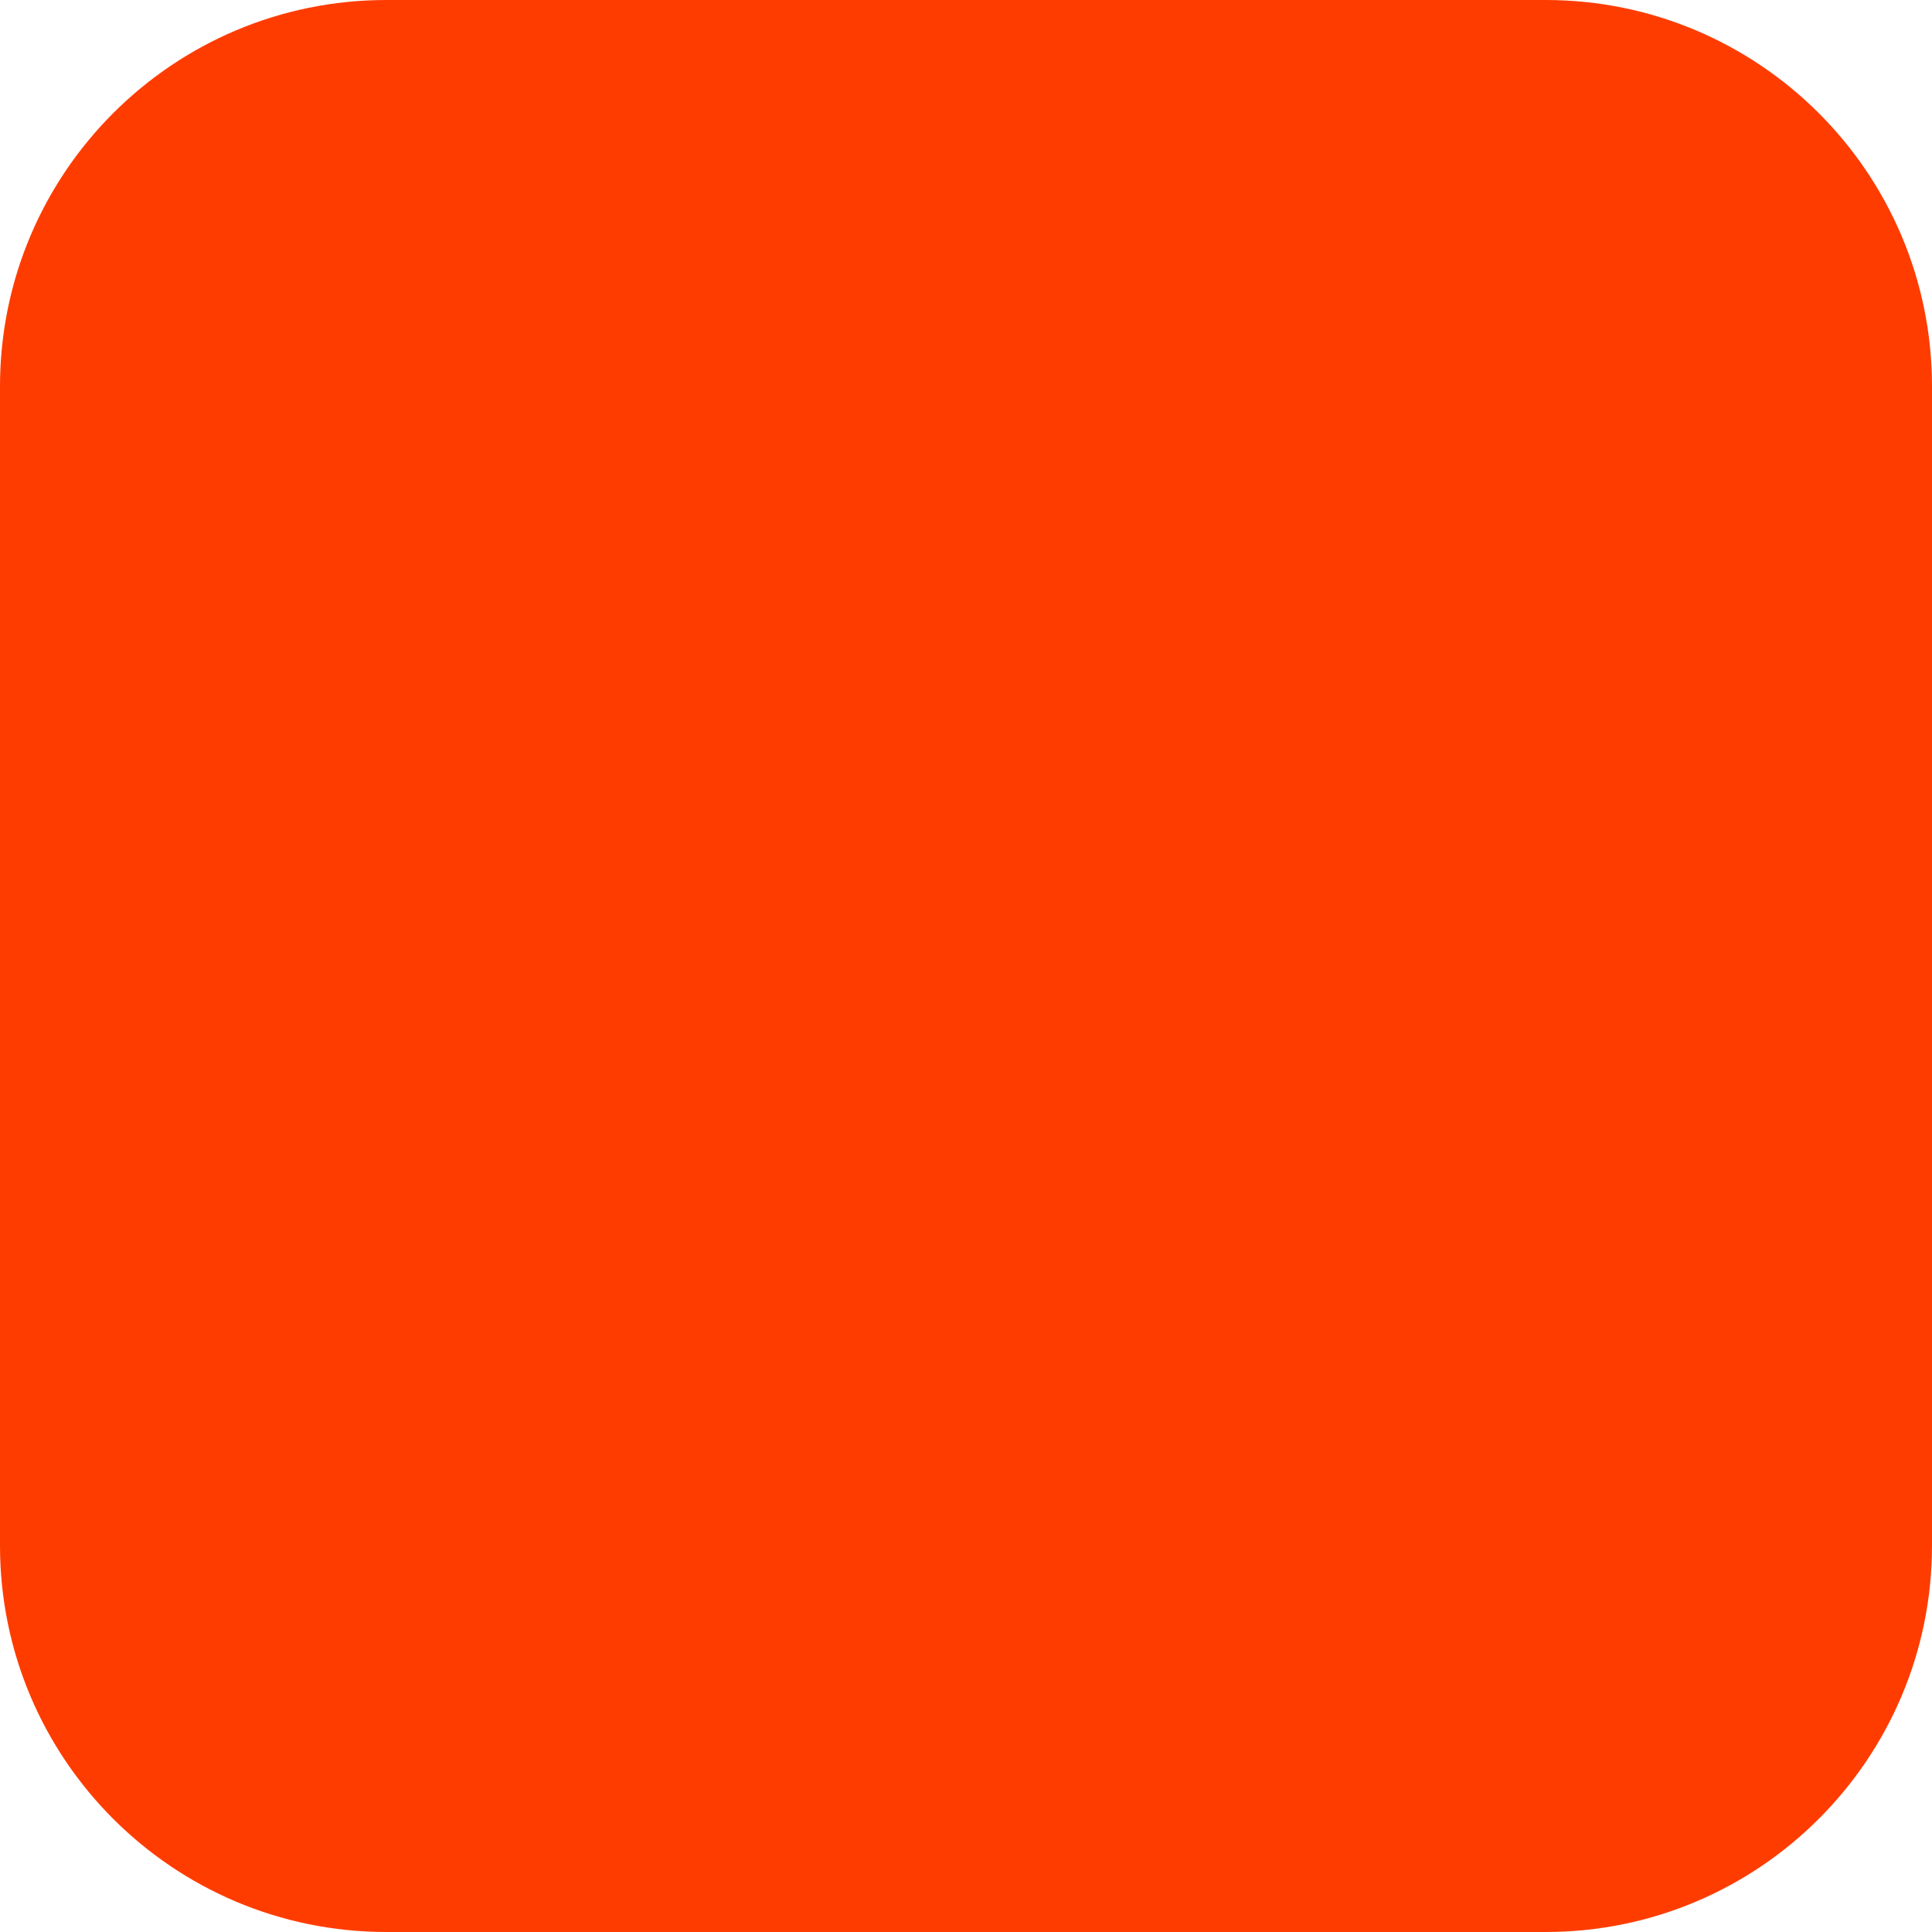
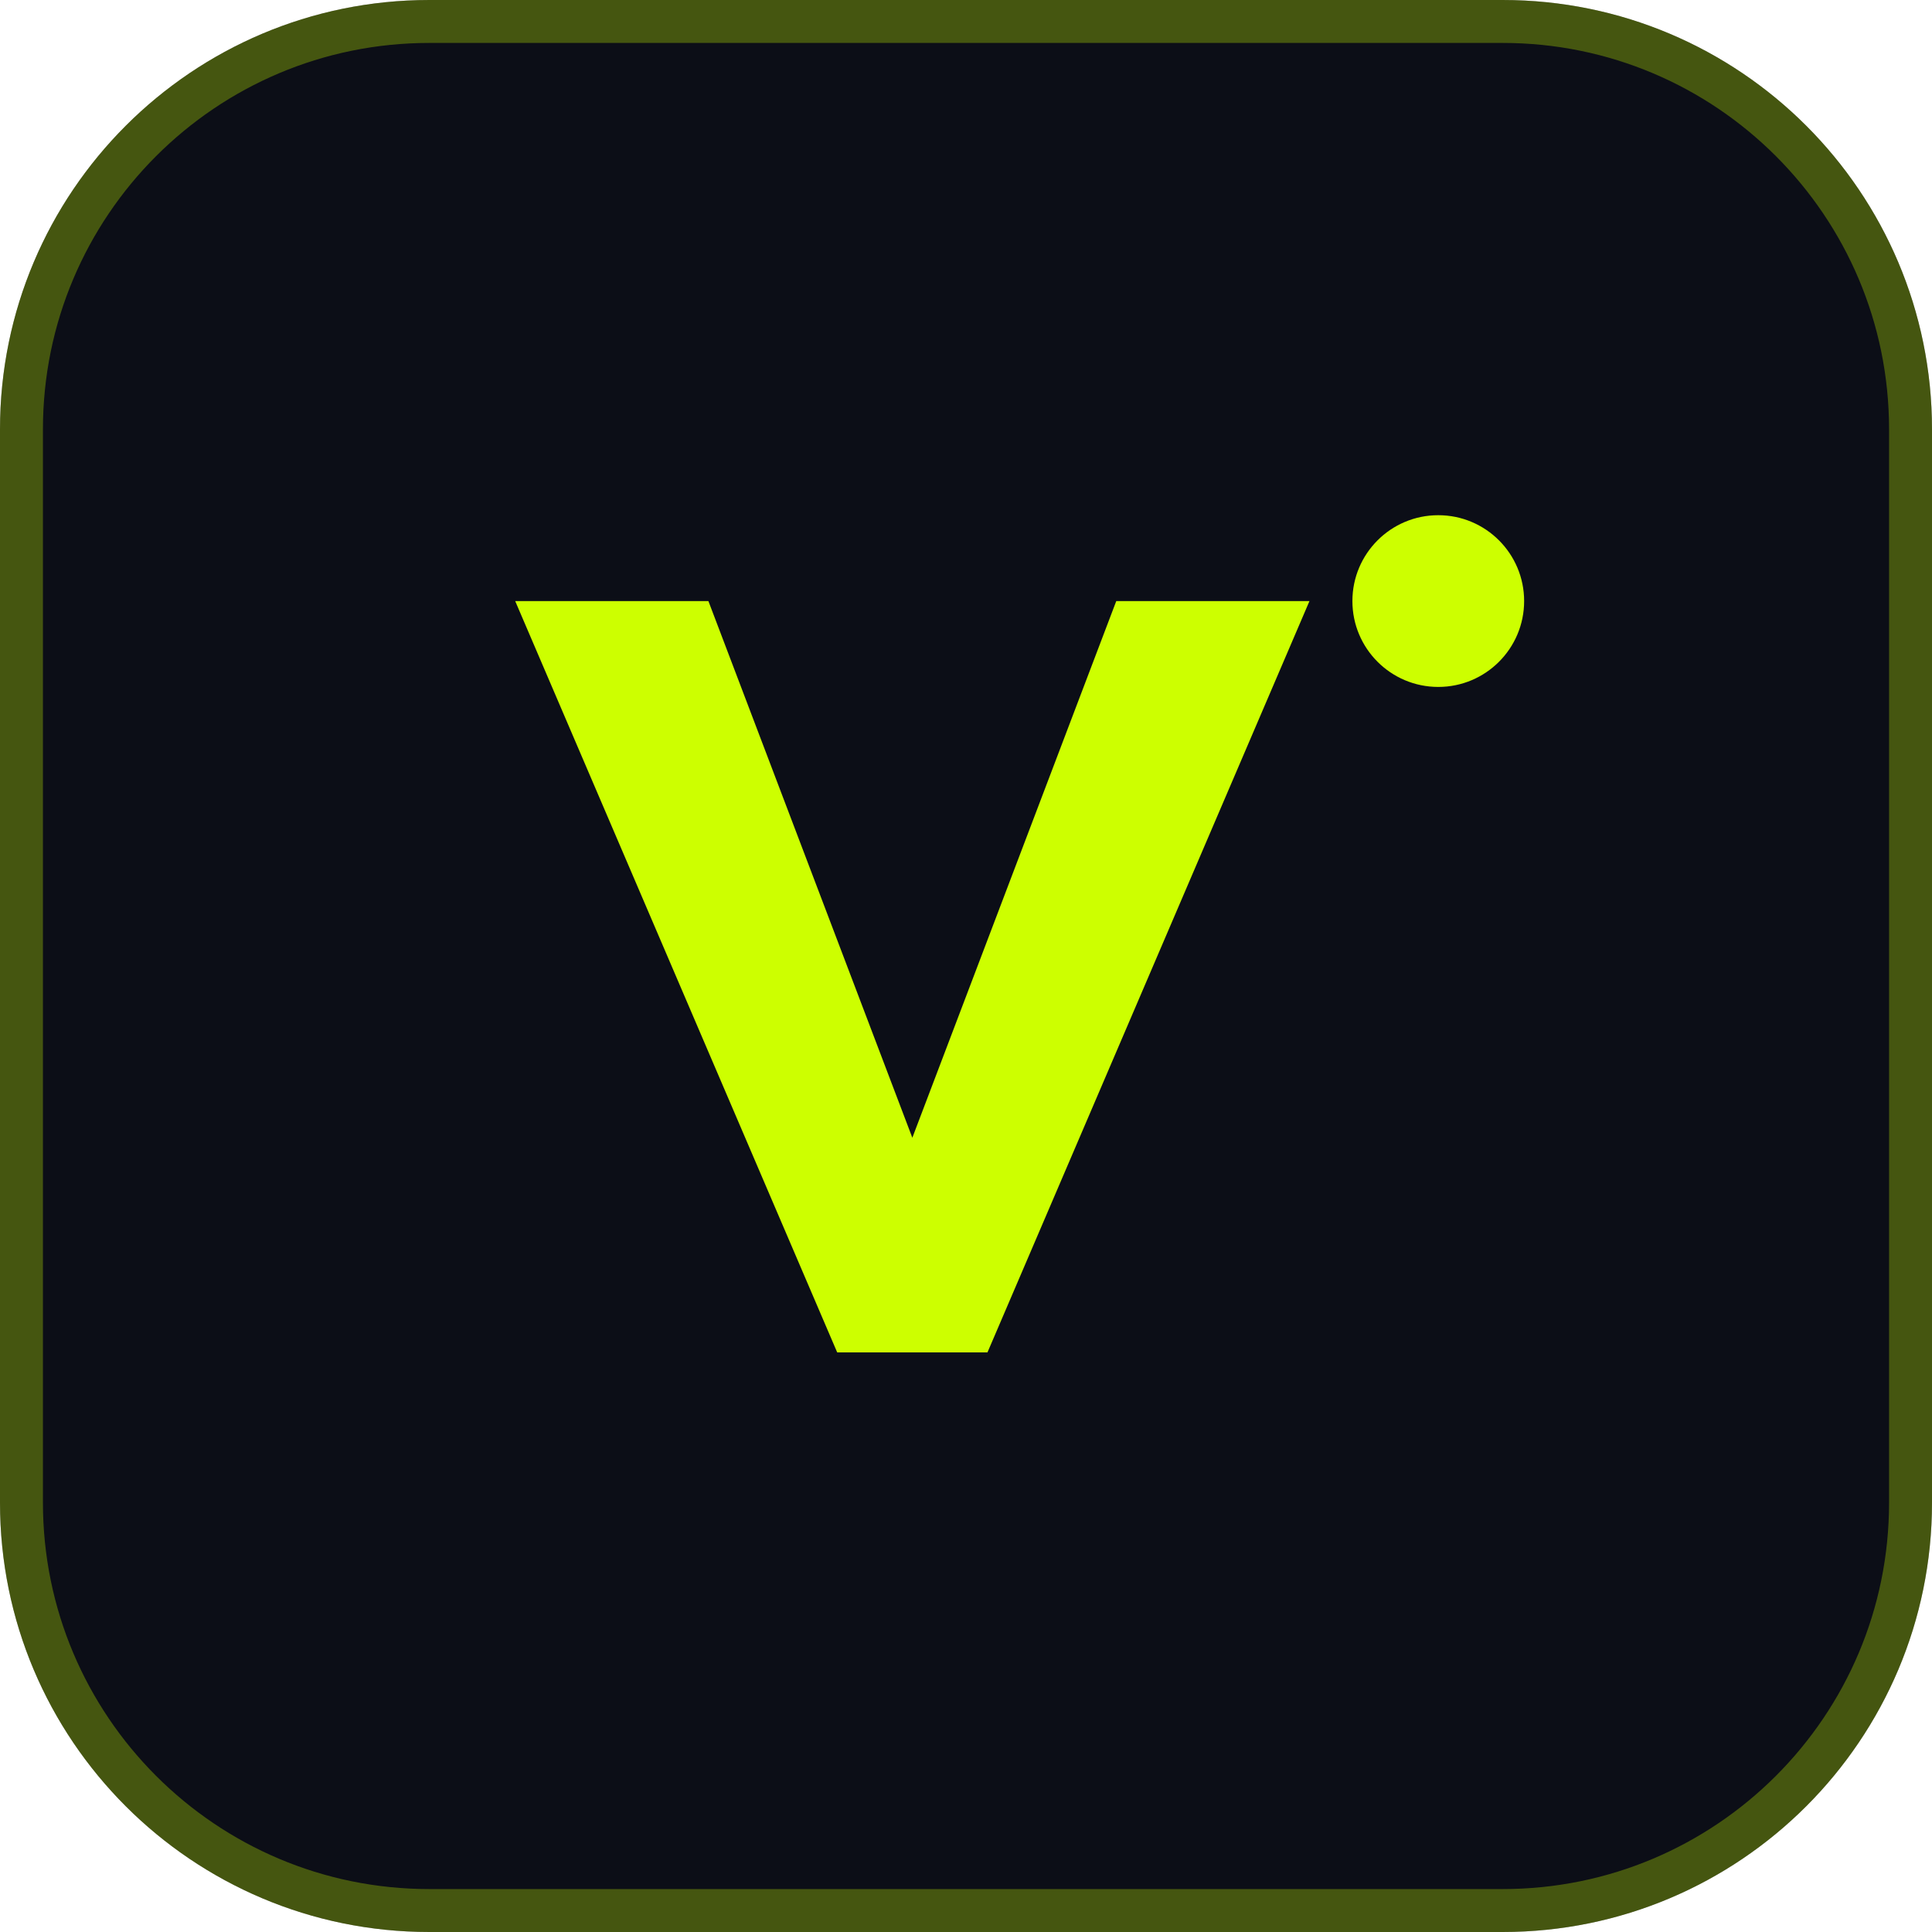
<svg xmlns="http://www.w3.org/2000/svg" width="180" height="180" viewBox="0 0 180 180" fill="none">
-   <rect width="180" height="180" rx="36" fill="#FF3C00" />
+   <rect width="180" height="180" rx="40" fill="#0C0E17" />
+   <rect x="2" y="2" width="176" height="176" rx="38" stroke="#CDFF00" stroke-opacity="0.3" stroke-width="4" />
+   <path d="M48 56L78 126H92L122 56H104L85 106L66 56H48Z" fill="#CDFF00" />
+   <circle cx="134" cy="56" r="8" fill="#CDFF00" />
</svg>
